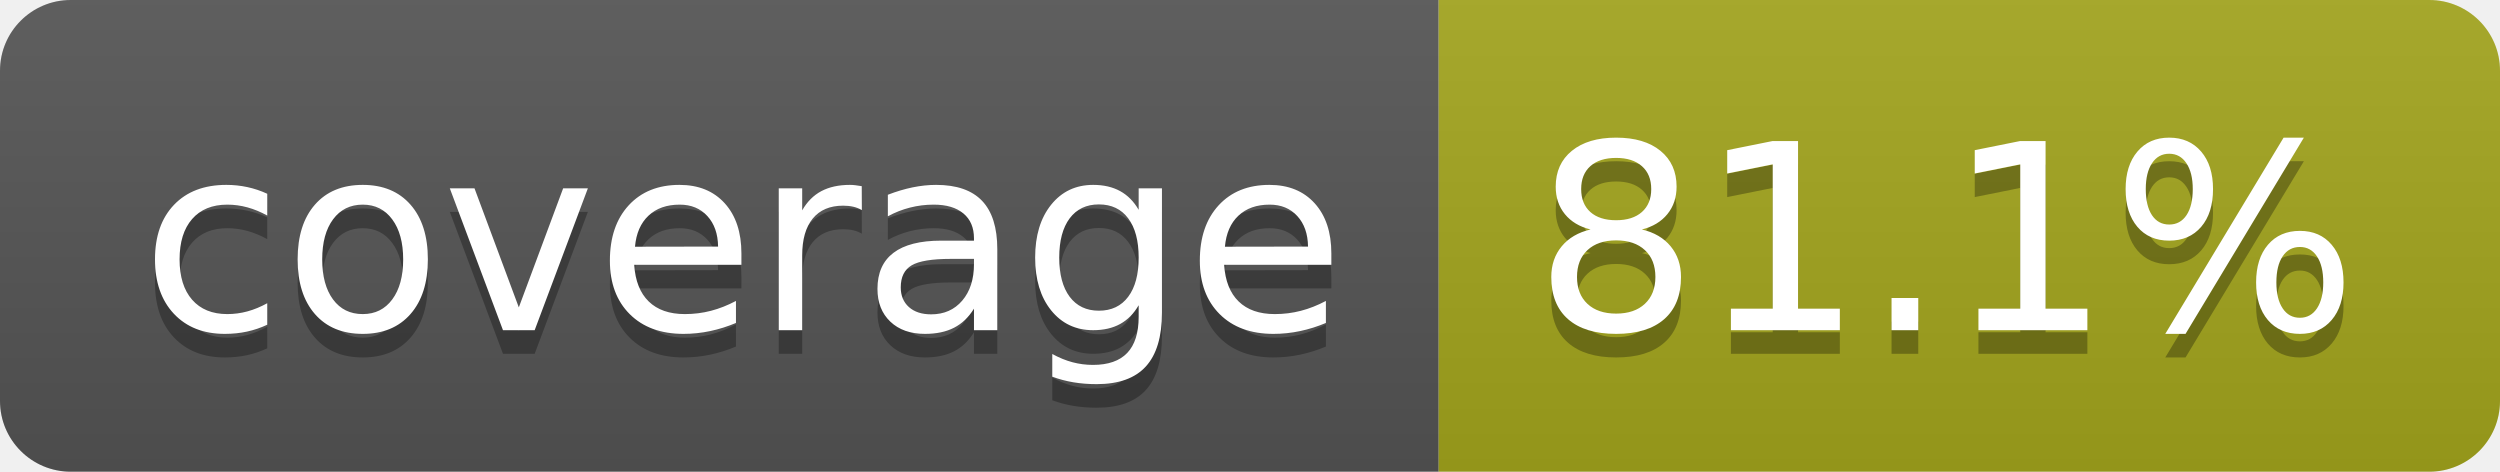
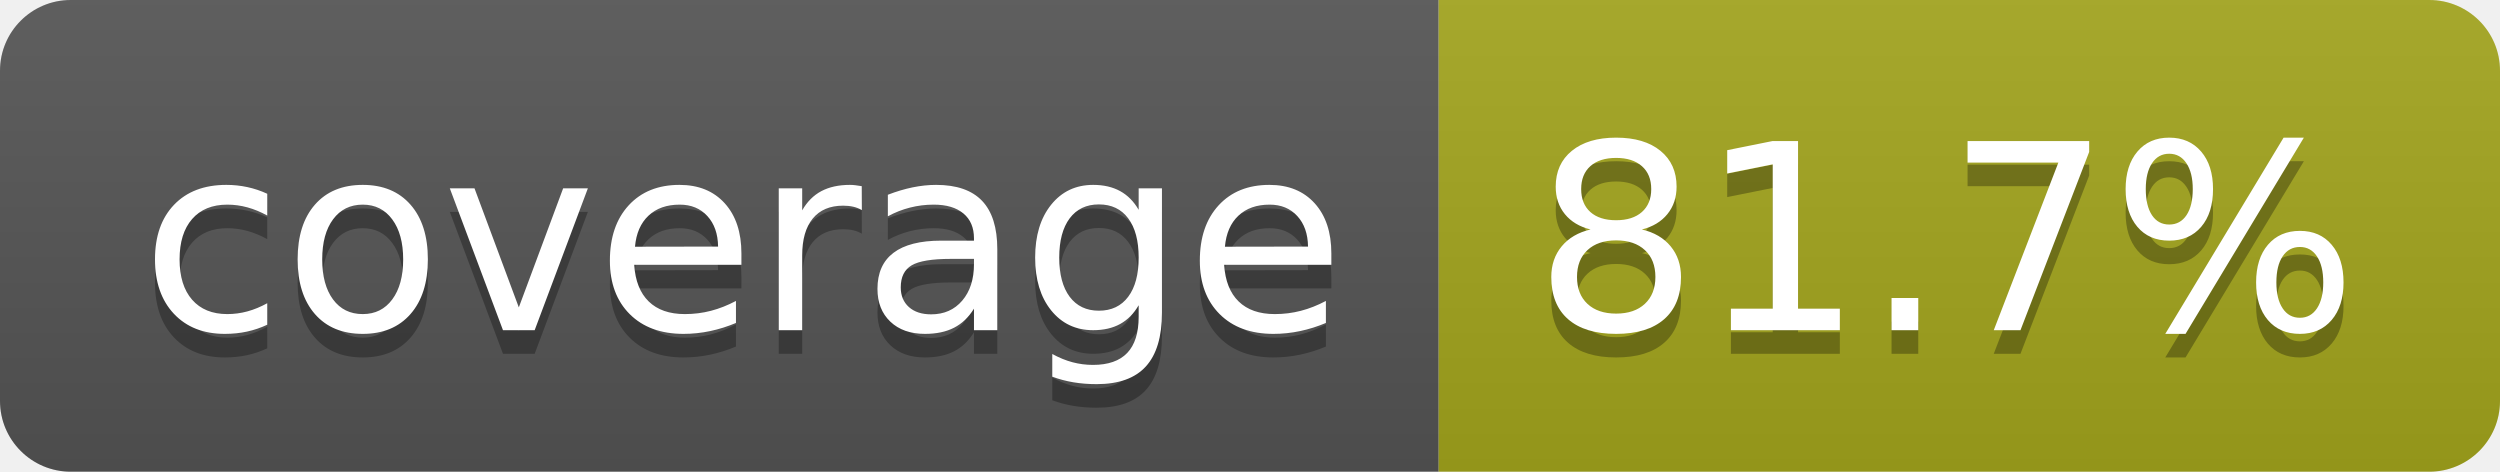
- <svg xmlns="http://www.w3.org/2000/svg" width="106" height="20" role="img" aria-label="coverage: 81.1%">
+ <svg xmlns="http://www.w3.org/2000/svg" width="106" height="20" role="img" aria-label="coverage: 81.7%">
  <linearGradient id="s" x2="0" y2="100%">
    <stop offset="0" stop-color="#bbb" stop-opacity=".1" />
    <stop offset="1" stop-opacity=".1" />
  </linearGradient>
  <clipPath id="r">
    <rect width="106" height="20" rx="3" fill="#fff" />
  </clipPath>
  <g clip-path="url(#r)">
    <rect width="61" height="20" fill="#555" />
    <rect x="61" width="45" height="20" fill="#a4a61d" />
    <rect width="106" height="20" fill="url(#s)" />
  </g>
  <g fill="#fff" text-anchor="middle" font-family="Verdana,Geneva,DejaVu Sans,sans-serif" text-rendering="geometricPrecision" font-size="110">
    <text aria-hidden="true" x="315" y="150" fill="#010101" fill-opacity=".3" transform="scale(.1)" textLength="510">coverage</text>
    <text x="315" y="140" transform="scale(.1)" fill="#fff" textLength="510">coverage</text>
-     <text aria-hidden="true" x="825" y="150" fill="#010101" fill-opacity=".3" transform="scale(.1)" textLength="350">81.1%</text>
-     <text x="825" y="140" transform="scale(.1)" fill="#fff" textLength="350">81.1%</text>
+     <text aria-hidden="true" x="825" y="150" fill="#010101" fill-opacity=".3" transform="scale(.1)" textLength="350">81.7%</text>
+     <text x="825" y="140" transform="scale(.1)" fill="#fff" textLength="350">81.7%</text>
  </g>
</svg>
